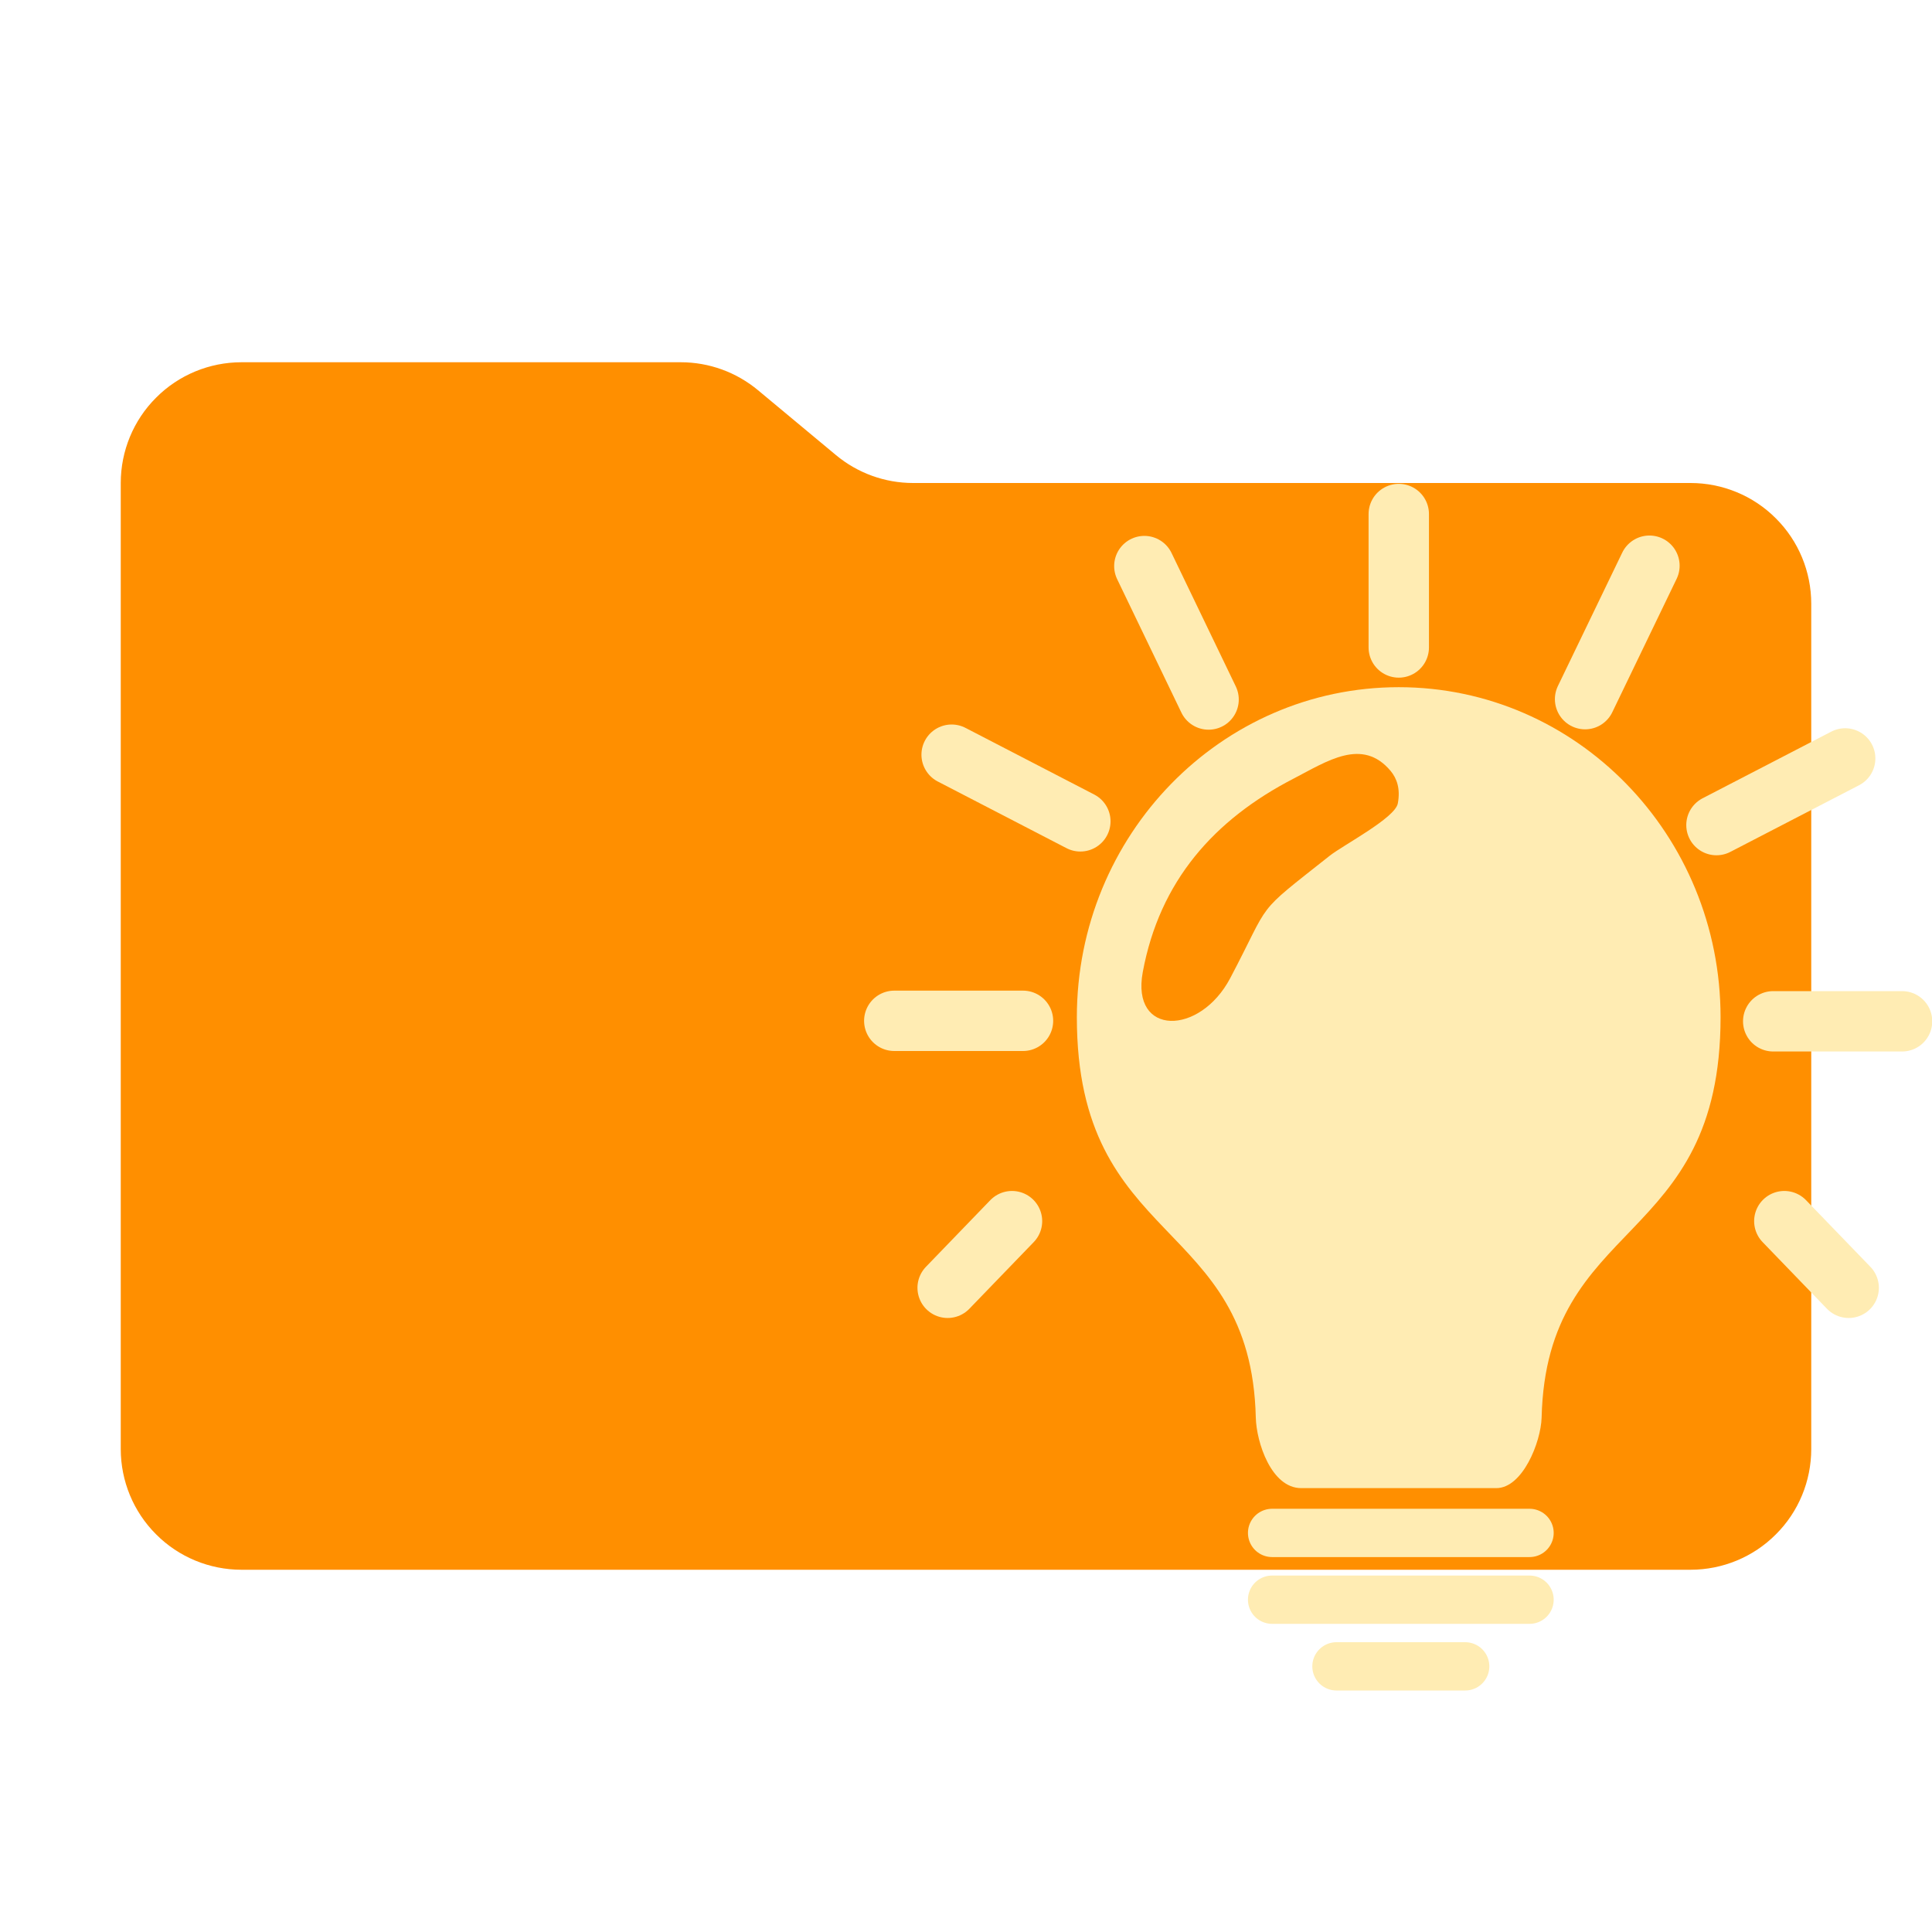
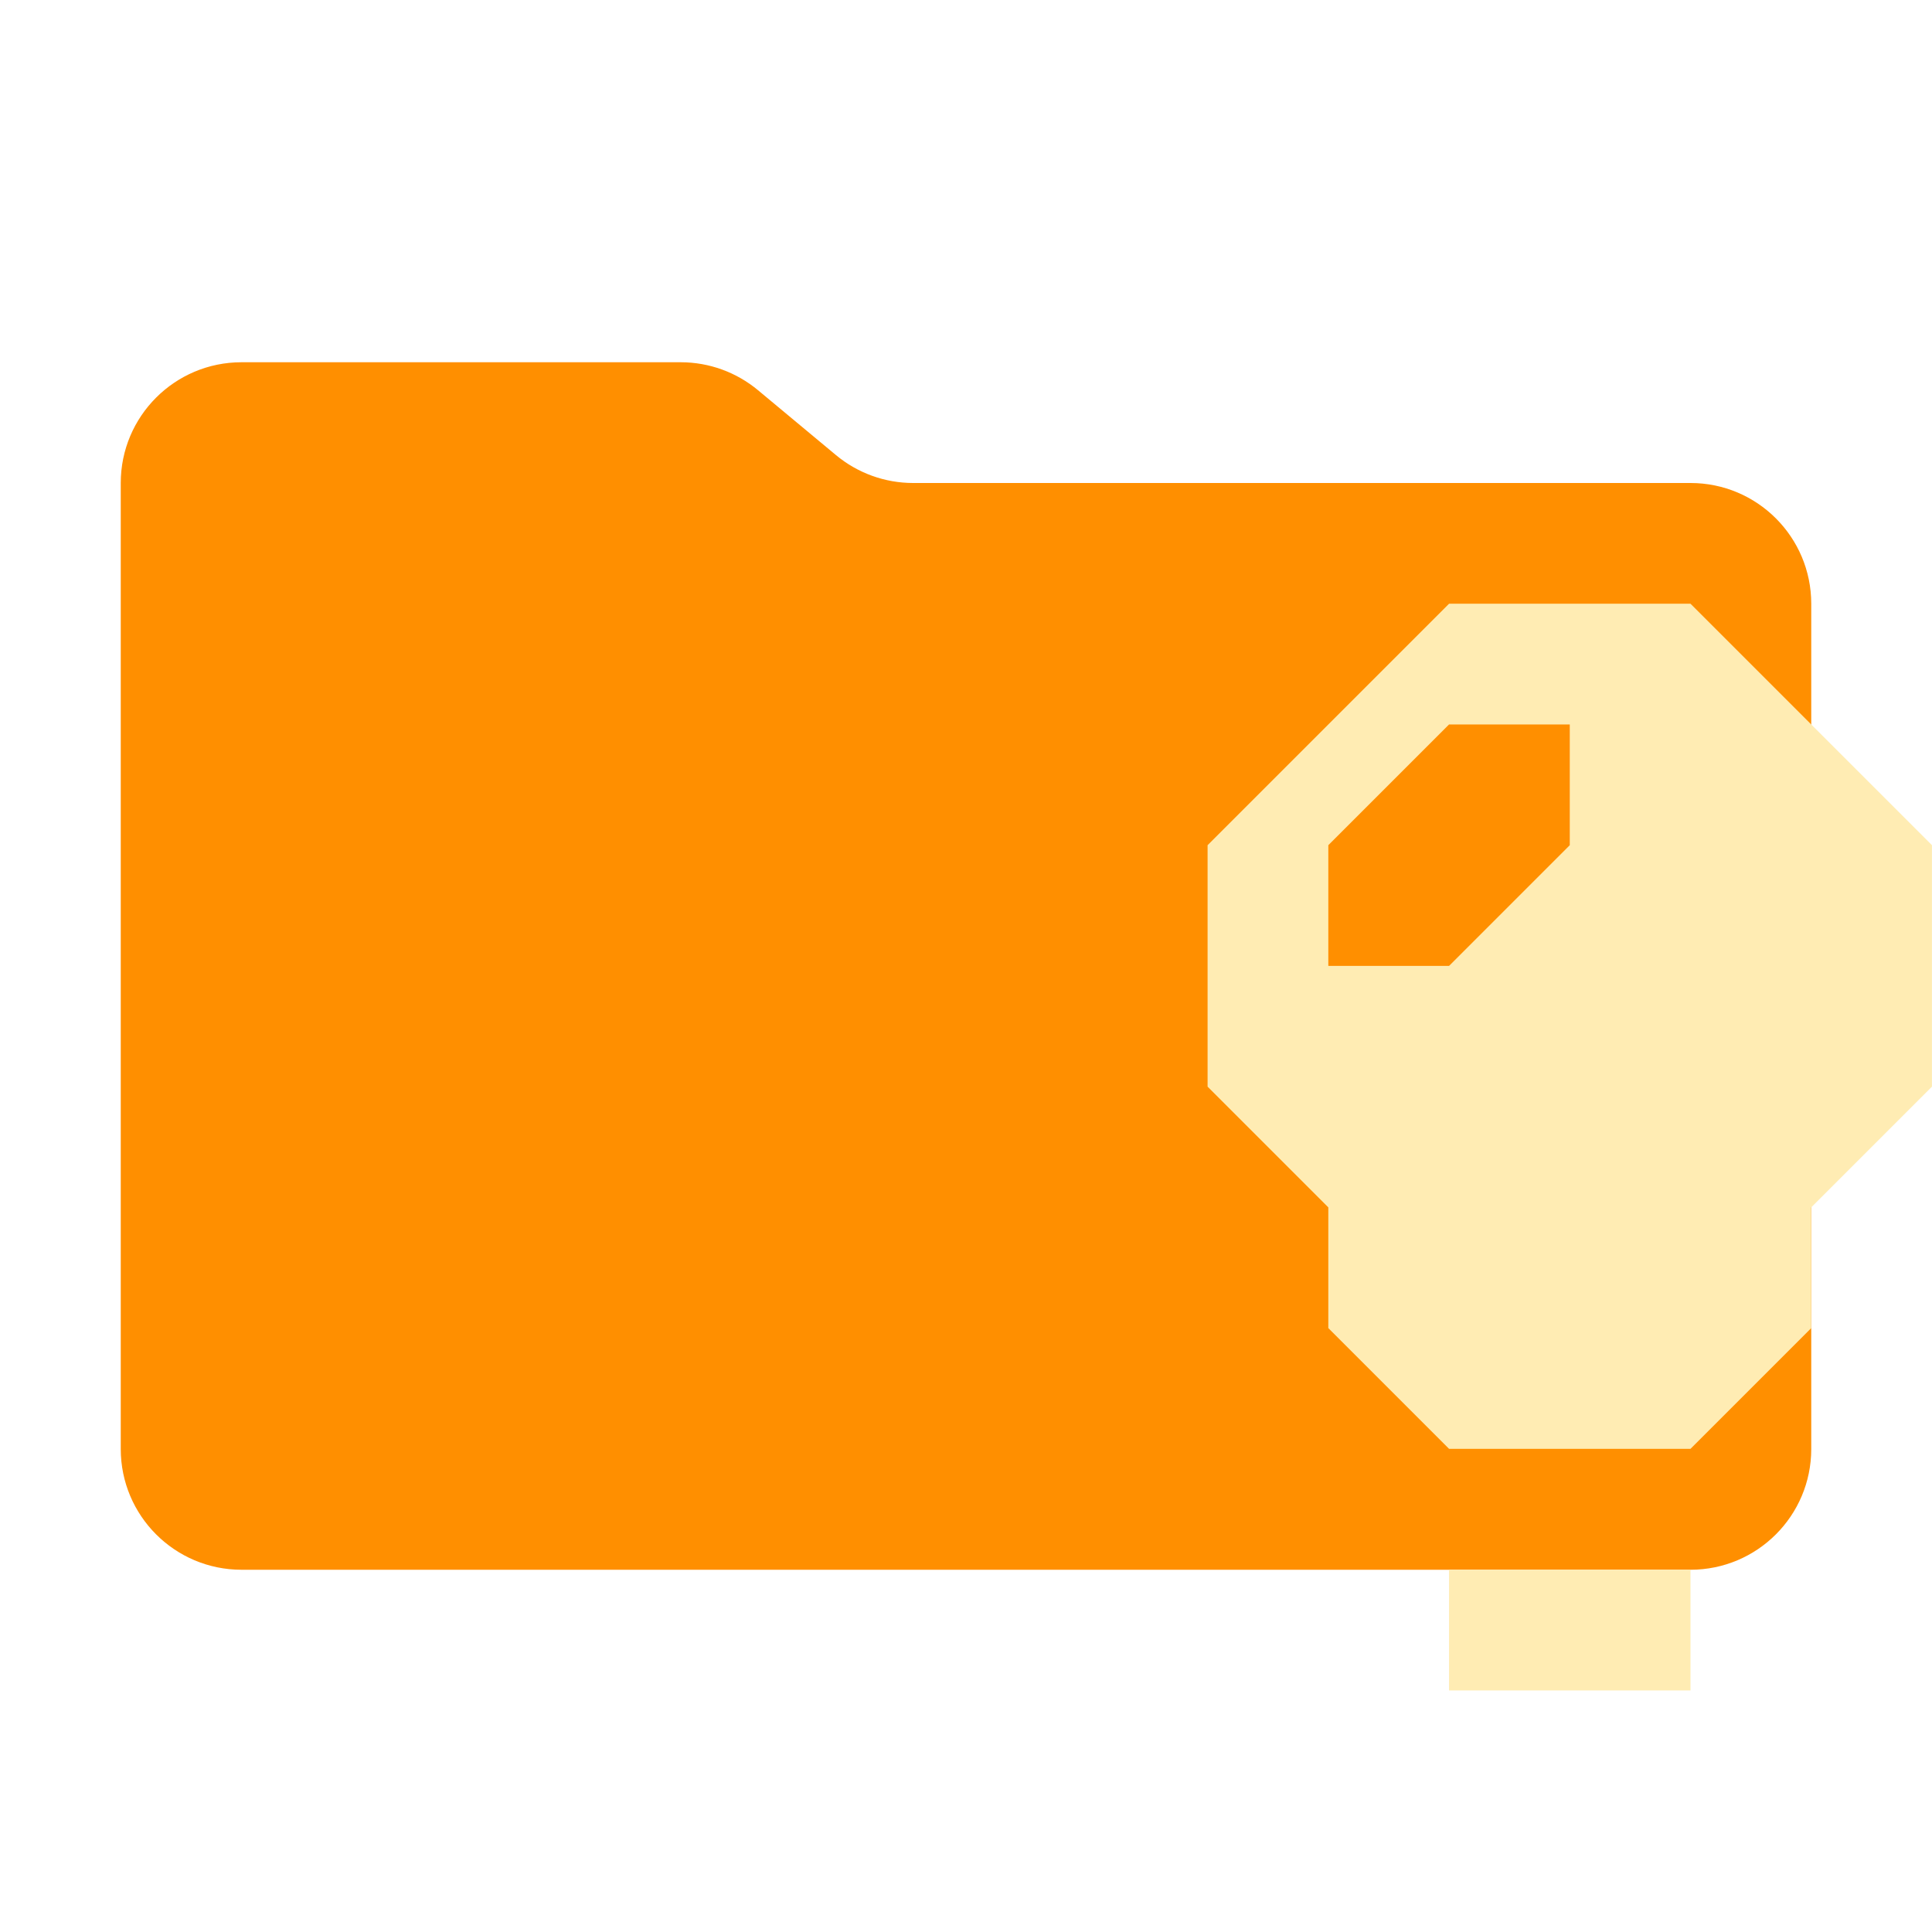
- <svg xmlns="http://www.w3.org/2000/svg" width="16" height="16" viewBox="0 0 16 16" fill="none">
-   <g clip-path="url(#clip0_581_261)">
-     <path d="M6.922 3.768L6.278 3.232C6.098 3.082 5.872 3 5.638 3H2C1.735 3 1.48 3.105 1.293 3.293C1.105 3.48 1 3.735 1 4V12C1 12.265 1.105 12.52 1.293 12.707C1.48 12.895 1.735 13 2 13H14C14.265 13 14.52 12.895 14.707 12.707C14.895 12.52 15 12.265 15 12V5C15 4.735 14.895 4.48 14.707 4.293C14.52 4.105 14.265 4 14 4H7.562C7.328 4 7.102 3.918 6.922 3.768Z" fill="#FF8F00" />
-     <path d="M10.535 12.695H12.667Z" fill="#FFECB3" />
-     <path d="M10.535 12.695H12.667" stroke="#FFECB3" stroke-width="0.4" stroke-miterlimit="2.613" stroke-linecap="round" stroke-linejoin="round" />
-     <path d="M10.535 13.248H12.667Z" fill="#FFECB3" />
-     <path d="M10.535 13.248H12.667" stroke="#FFECB3" stroke-width="0.4" stroke-miterlimit="2.613" stroke-linecap="round" stroke-linejoin="round" />
-     <path d="M11.068 13.8H12.134Z" fill="#FFECB3" />
-     <path d="M11.068 13.8H12.134" stroke="#FFECB3" stroke-width="0.4" stroke-miterlimit="2.613" stroke-linecap="round" stroke-linejoin="round" />
-     <path d="M11.584 5.362V4.257Z" fill="#FFECB3" />
-     <path d="M11.584 5.362V4.257" stroke="#FFECB3" stroke-width="0.5" stroke-miterlimit="2.613" stroke-linecap="round" stroke-linejoin="round" />
-     <path d="M13.127 5.79L13.66 4.685Z" fill="#FFECB3" />
-     <path d="M13.127 5.79L13.66 4.685" stroke="#FFECB3" stroke-width="0.5" stroke-miterlimit="2.613" stroke-linecap="round" stroke-linejoin="round" />
-     <path d="M14.215 6.833L15.281 6.281Z" fill="#FFECB3" />
-     <path d="M14.215 6.833L15.281 6.281" stroke="#FFECB3" stroke-width="0.5" stroke-miterlimit="2.613" stroke-linecap="round" stroke-linejoin="round" />
-     <path d="M14.685 8.458H15.752Z" fill="#FFECB3" />
-     <path d="M14.685 8.458H15.752" stroke="#FFECB3" stroke-width="0.5" stroke-miterlimit="2.613" stroke-linecap="round" stroke-linejoin="round" />
-     <path d="M14.777 10.113L15.31 10.665Z" fill="#FFECB3" />
-     <path d="M14.777 10.113L15.31 10.665" stroke="#FFECB3" stroke-width="0.5" stroke-miterlimit="2.613" stroke-linecap="round" stroke-linejoin="round" />
-     <path d="M10.009 5.793L9.477 4.688Z" fill="#FFECB3" />
-     <path d="M10.009 5.793L9.477 4.688" stroke="#FFECB3" stroke-width="0.5" stroke-miterlimit="2.613" stroke-linecap="round" stroke-linejoin="round" />
-     <path d="M8.947 6.802L7.881 6.25Z" fill="#FFECB3" />
-     <path d="M8.947 6.802L7.881 6.25" stroke="#FFECB3" stroke-width="0.5" stroke-miterlimit="2.613" stroke-linecap="round" stroke-linejoin="round" />
-     <path d="M8.472 8.454H7.406Z" fill="#FFECB3" />
-     <path d="M8.472 8.454H7.406" stroke="#FFECB3" stroke-width="0.5" stroke-miterlimit="2.613" stroke-linecap="round" stroke-linejoin="round" />
-     <path d="M8.381 10.113L7.848 10.665Z" fill="#FFECB3" />
-     <path d="M8.381 10.113L7.848 10.665" stroke="#FFECB3" stroke-width="0.5" stroke-miterlimit="2.613" stroke-linecap="round" stroke-linejoin="round" />
-     <path d="M11.584 5.691C13.056 5.691 14.249 6.915 14.249 8.424C14.249 10.334 12.807 10.073 12.767 11.74C12.761 11.944 12.609 12.324 12.392 12.324H10.775C10.528 12.323 10.405 11.944 10.4 11.74C10.36 10.073 8.918 10.334 8.918 8.424C8.918 6.915 10.112 5.691 11.584 5.691ZM11.517 6.385C11.282 6.105 10.991 6.304 10.713 6.448C10.055 6.788 9.604 7.295 9.464 8.05C9.365 8.583 9.936 8.578 10.188 8.101C10.538 7.437 10.376 7.59 11.012 7.087C11.123 6.999 11.553 6.775 11.576 6.654C11.599 6.532 11.568 6.447 11.517 6.385Z" fill="#FFECB3" />
+ <svg xmlns="http://www.w3.org/2000/svg" version="1.1" viewBox="0 0 32 32" xml:space="preserve">
+   <path d="m13.844 7.536-1.288-1.072A2 2 0 0 0 11.276 6H4a2 2 0 0 0-2 2v16a2 2 0 0 0 2 2h24a2 2 0 0 0 2-2V10a2 2 0 0 0-2-2H15.124a2 2 0 0 1-1.28-.464" fill="#ff8f00" />
+   <g transform="matrix(1.4283 0 0 1.4283 14.881 8.5529)" fill="#ffecb3">
+     <path d="m6.385 12.215v1.4h2.8v-1.4z" stroke-linecap="round" stroke-linejoin="round" stroke-miterlimit="2.613" stroke-width="1.633" />
+     <path d="m6.385 1.013-2.8 2.8v2.8l1.4 1.4v1.4l1.4 1.4h2.8l1.4-1.4v-1.4l1.4-1.4v-2.8l-2.8-2.8-1.4 1.4v1.4l-1.4 1.4h-1.4v-1.4l1.4-1.4h1.4l1.4-1.4z" />
  </g>
</svg>
